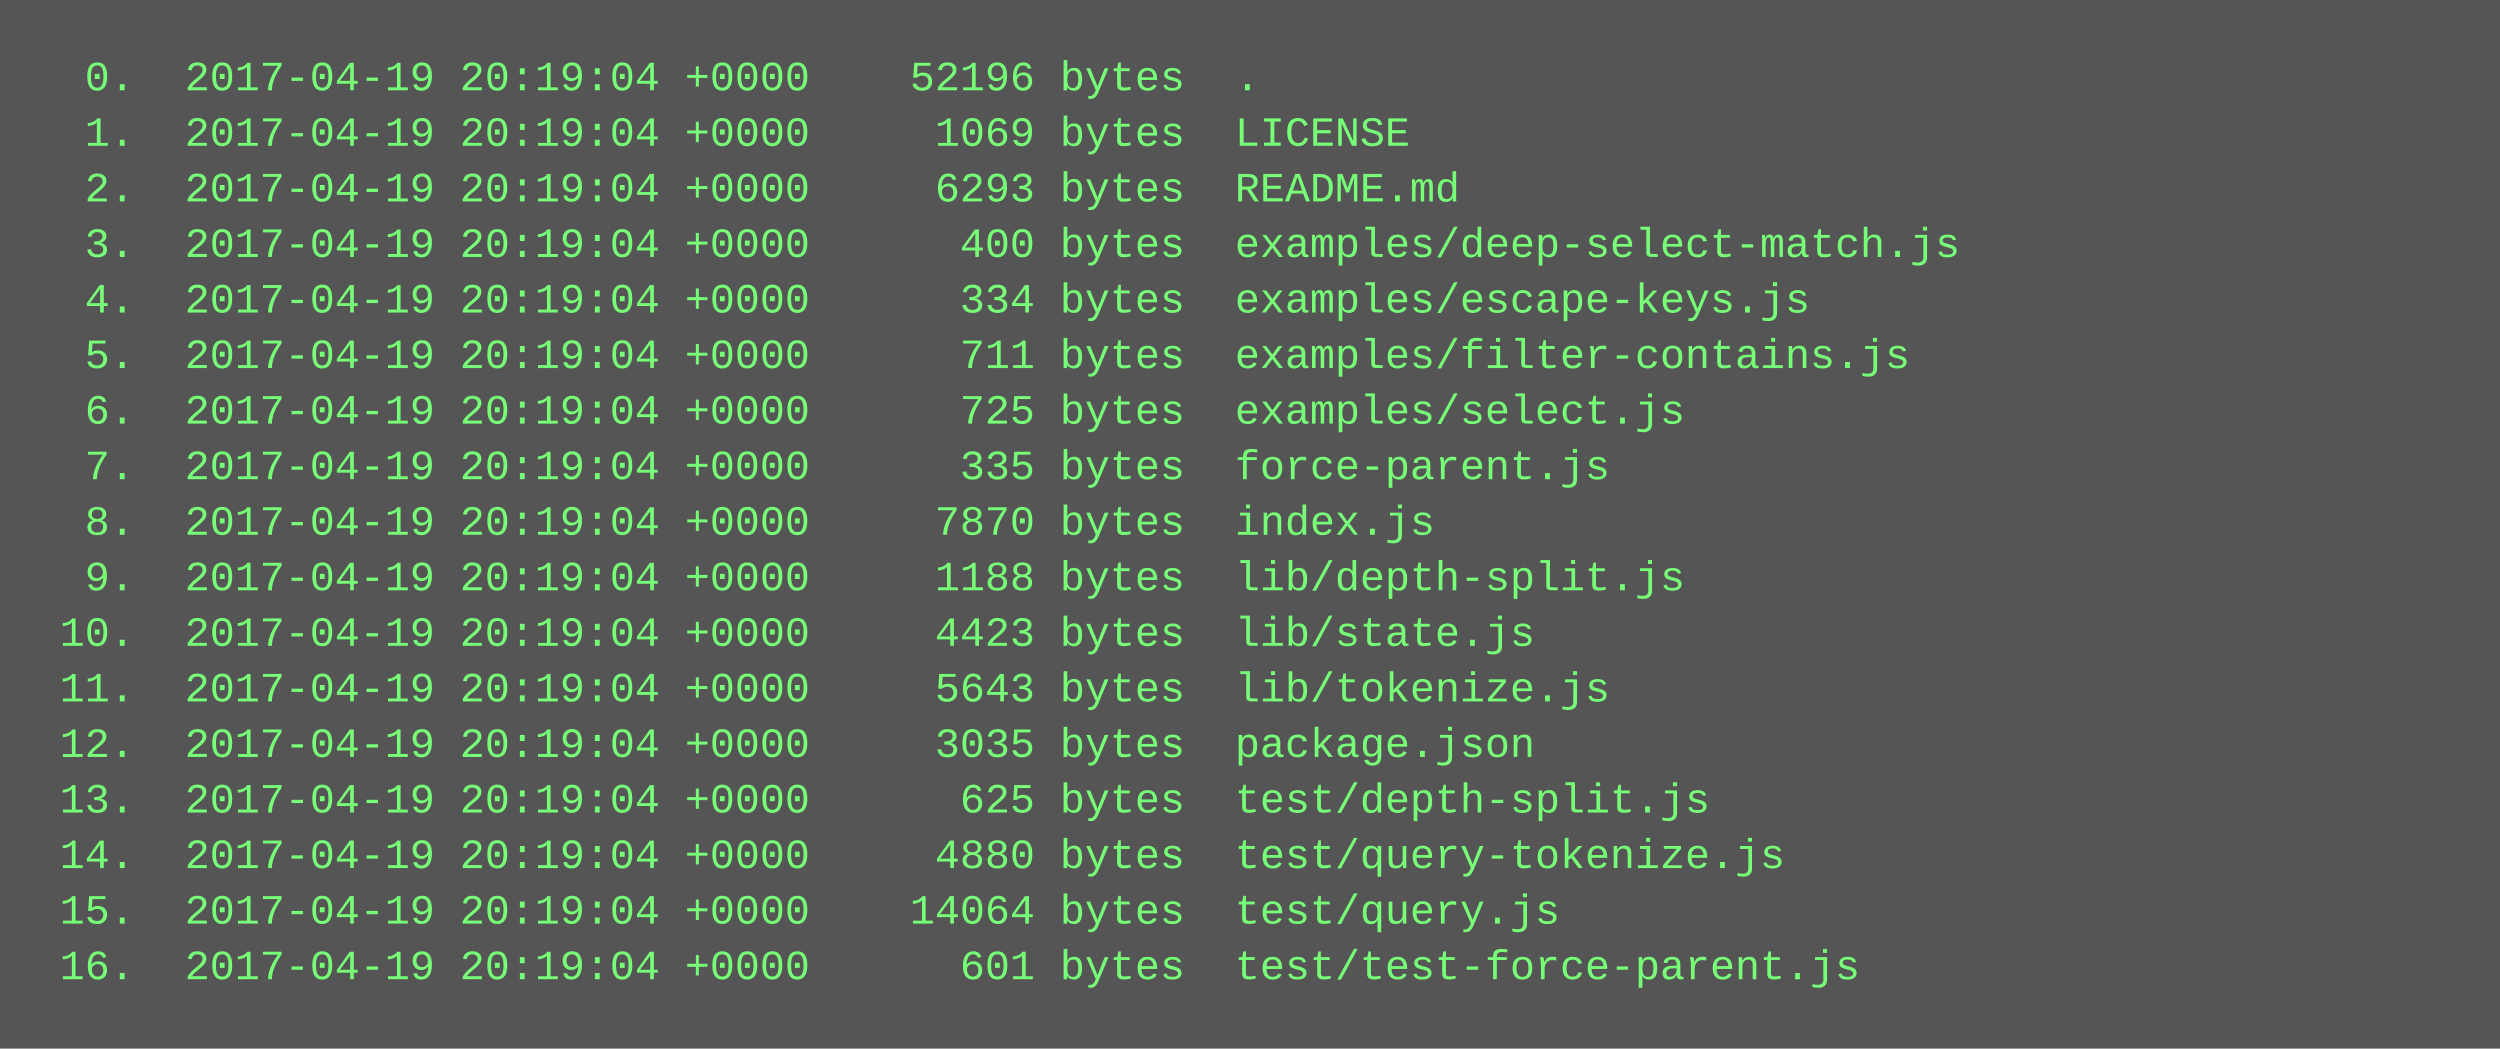
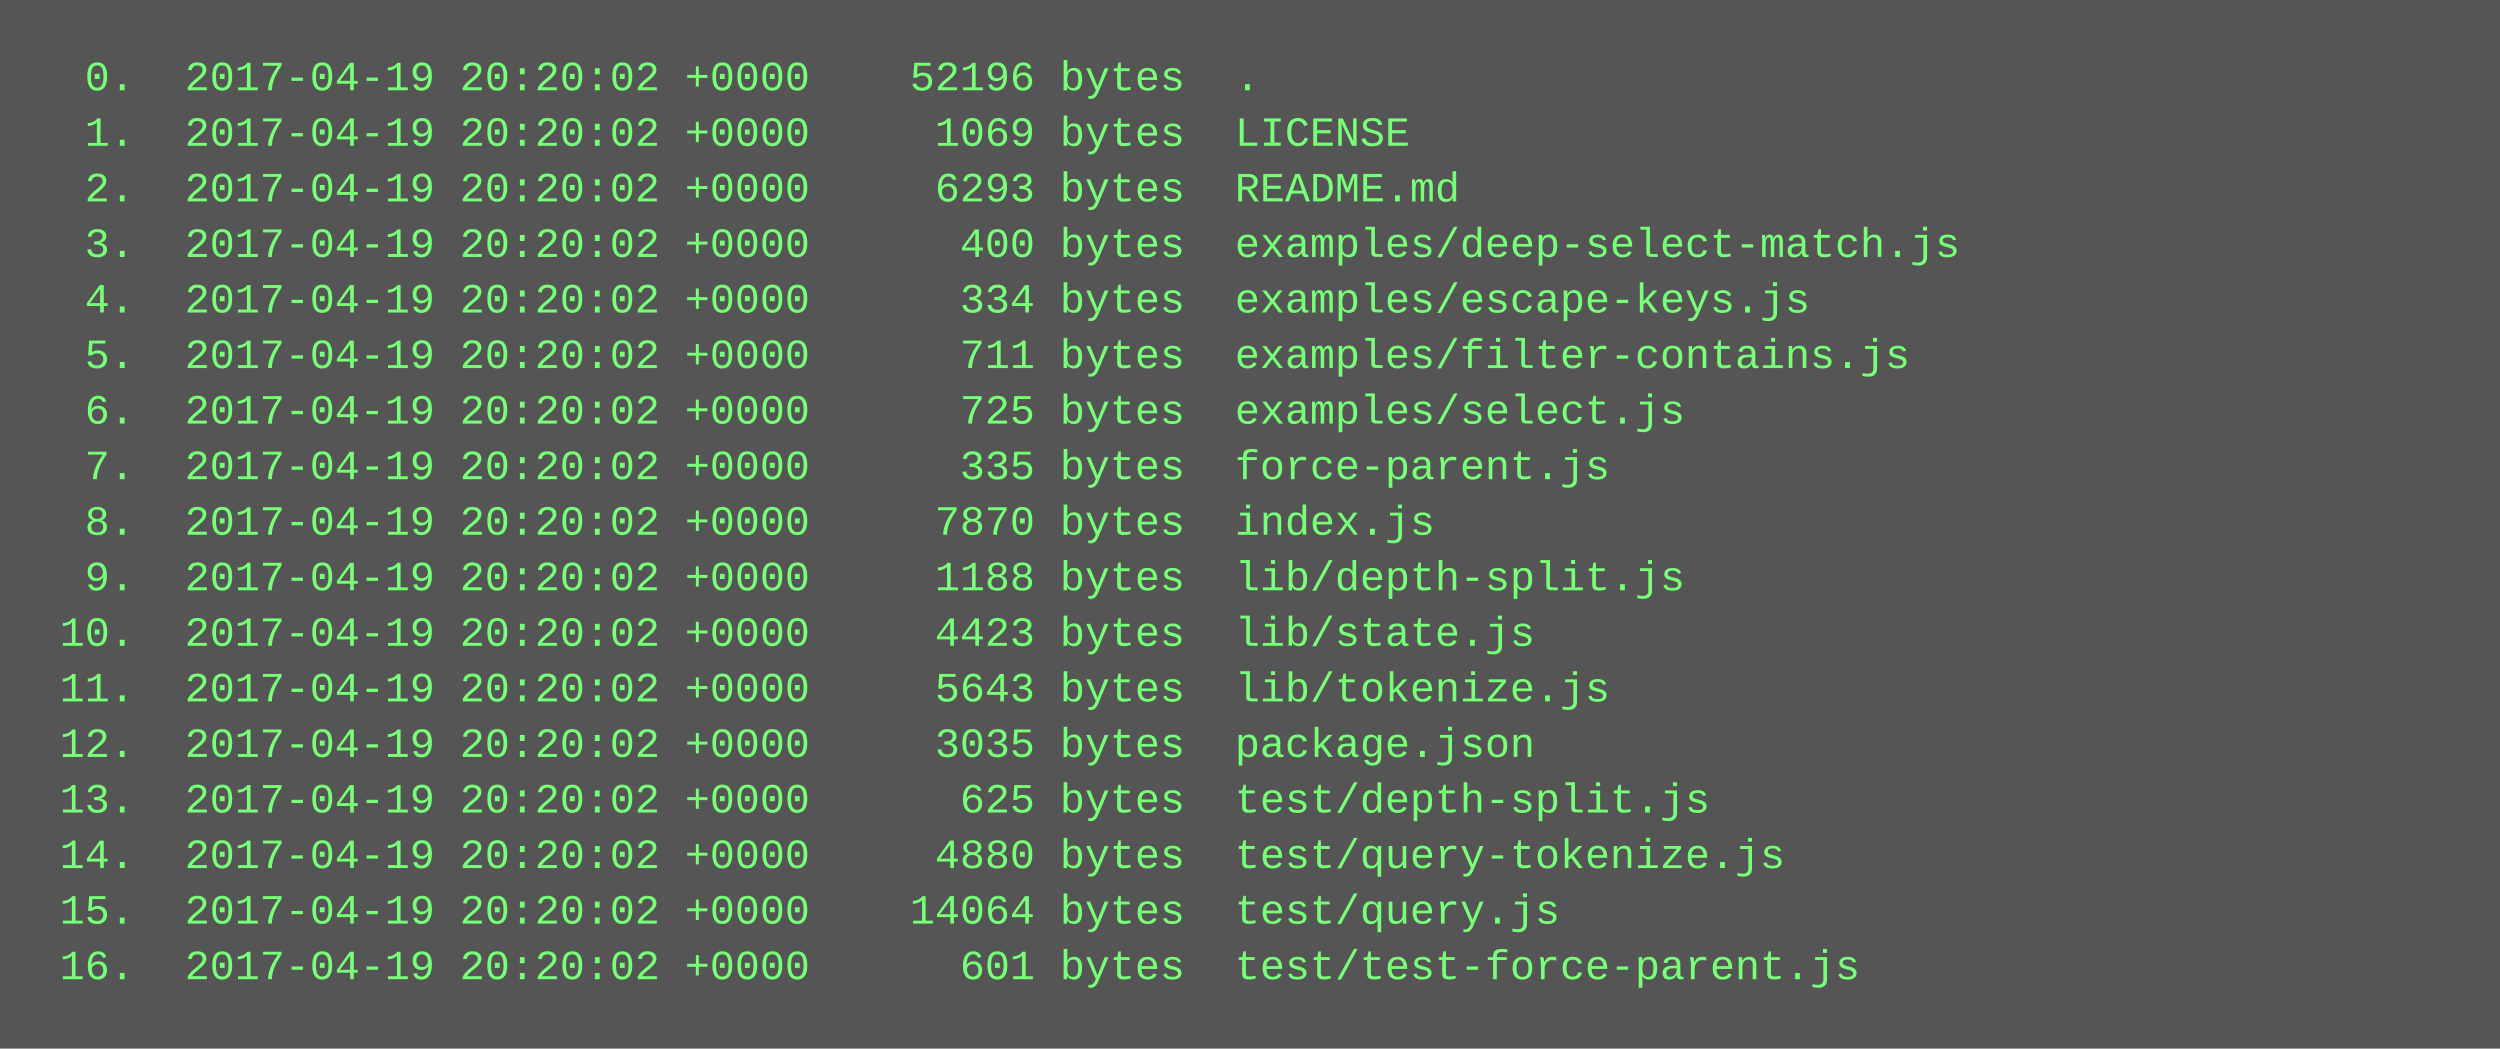
<svg xmlns="http://www.w3.org/2000/svg" height="302" width="720">
  <rect height="302" fill="#555" width="720" />
  <text fill="#7f7" font-family="Courier New" font-size="12" xml:space="preserve">
-     <tspan x="10" y="26">  0.  2017-04-19 20:19:04 +0000    52196 bytes  .</tspan>
-     <tspan x="10" y="42">  1.  2017-04-19 20:19:04 +0000     1069 bytes  LICENSE</tspan>
-     <tspan x="10" y="58">  2.  2017-04-19 20:19:04 +0000     6293 bytes  README.md</tspan>
-     <tspan x="10" y="74">  3.  2017-04-19 20:19:04 +0000      400 bytes  examples/deep-select-match.js</tspan>
-     <tspan x="10" y="90">  4.  2017-04-19 20:19:04 +0000      334 bytes  examples/escape-keys.js</tspan>
-     <tspan x="10" y="106">  5.  2017-04-19 20:19:04 +0000      711 bytes  examples/filter-contains.js</tspan>
-     <tspan x="10" y="122">  6.  2017-04-19 20:19:04 +0000      725 bytes  examples/select.js</tspan>
-     <tspan x="10" y="138">  7.  2017-04-19 20:19:04 +0000      335 bytes  force-parent.js</tspan>
-     <tspan x="10" y="154">  8.  2017-04-19 20:19:04 +0000     7870 bytes  index.js</tspan>
-     <tspan x="10" y="170">  9.  2017-04-19 20:19:04 +0000     1188 bytes  lib/depth-split.js</tspan>
-     <tspan x="10" y="186"> 10.  2017-04-19 20:19:04 +0000     4423 bytes  lib/state.js</tspan>
-     <tspan x="10" y="202"> 11.  2017-04-19 20:19:04 +0000     5643 bytes  lib/tokenize.js</tspan>
-     <tspan x="10" y="218"> 12.  2017-04-19 20:19:04 +0000     3035 bytes  package.json</tspan>
-     <tspan x="10" y="234"> 13.  2017-04-19 20:19:04 +0000      625 bytes  test/depth-split.js</tspan>
-     <tspan x="10" y="250"> 14.  2017-04-19 20:19:04 +0000     4880 bytes  test/query-tokenize.js</tspan>
-     <tspan x="10" y="266"> 15.  2017-04-19 20:19:04 +0000    14064 bytes  test/query.js</tspan>
-     <tspan x="10" y="282"> 16.  2017-04-19 20:19:04 +0000      601 bytes  test/test-force-parent.js</tspan>
+     <tspan x="10" y="26">  0.  2017-04-19 20:20:02 +0000    52196 bytes  .</tspan>
+     <tspan x="10" y="42">  1.  2017-04-19 20:20:02 +0000     1069 bytes  LICENSE</tspan>
+     <tspan x="10" y="58">  2.  2017-04-19 20:20:02 +0000     6293 bytes  README.md</tspan>
+     <tspan x="10" y="74">  3.  2017-04-19 20:20:02 +0000      400 bytes  examples/deep-select-match.js</tspan>
+     <tspan x="10" y="90">  4.  2017-04-19 20:20:02 +0000      334 bytes  examples/escape-keys.js</tspan>
+     <tspan x="10" y="106">  5.  2017-04-19 20:20:02 +0000      711 bytes  examples/filter-contains.js</tspan>
+     <tspan x="10" y="122">  6.  2017-04-19 20:20:02 +0000      725 bytes  examples/select.js</tspan>
+     <tspan x="10" y="138">  7.  2017-04-19 20:20:02 +0000      335 bytes  force-parent.js</tspan>
+     <tspan x="10" y="154">  8.  2017-04-19 20:20:02 +0000     7870 bytes  index.js</tspan>
+     <tspan x="10" y="170">  9.  2017-04-19 20:20:02 +0000     1188 bytes  lib/depth-split.js</tspan>
+     <tspan x="10" y="186"> 10.  2017-04-19 20:20:02 +0000     4423 bytes  lib/state.js</tspan>
+     <tspan x="10" y="202"> 11.  2017-04-19 20:20:02 +0000     5643 bytes  lib/tokenize.js</tspan>
+     <tspan x="10" y="218"> 12.  2017-04-19 20:20:02 +0000     3035 bytes  package.json</tspan>
+     <tspan x="10" y="234"> 13.  2017-04-19 20:20:02 +0000      625 bytes  test/depth-split.js</tspan>
+     <tspan x="10" y="250"> 14.  2017-04-19 20:20:02 +0000     4880 bytes  test/query-tokenize.js</tspan>
+     <tspan x="10" y="266"> 15.  2017-04-19 20:20:02 +0000    14064 bytes  test/query.js</tspan>
+     <tspan x="10" y="282"> 16.  2017-04-19 20:20:02 +0000      601 bytes  test/test-force-parent.js</tspan>
  </text>
</svg>
